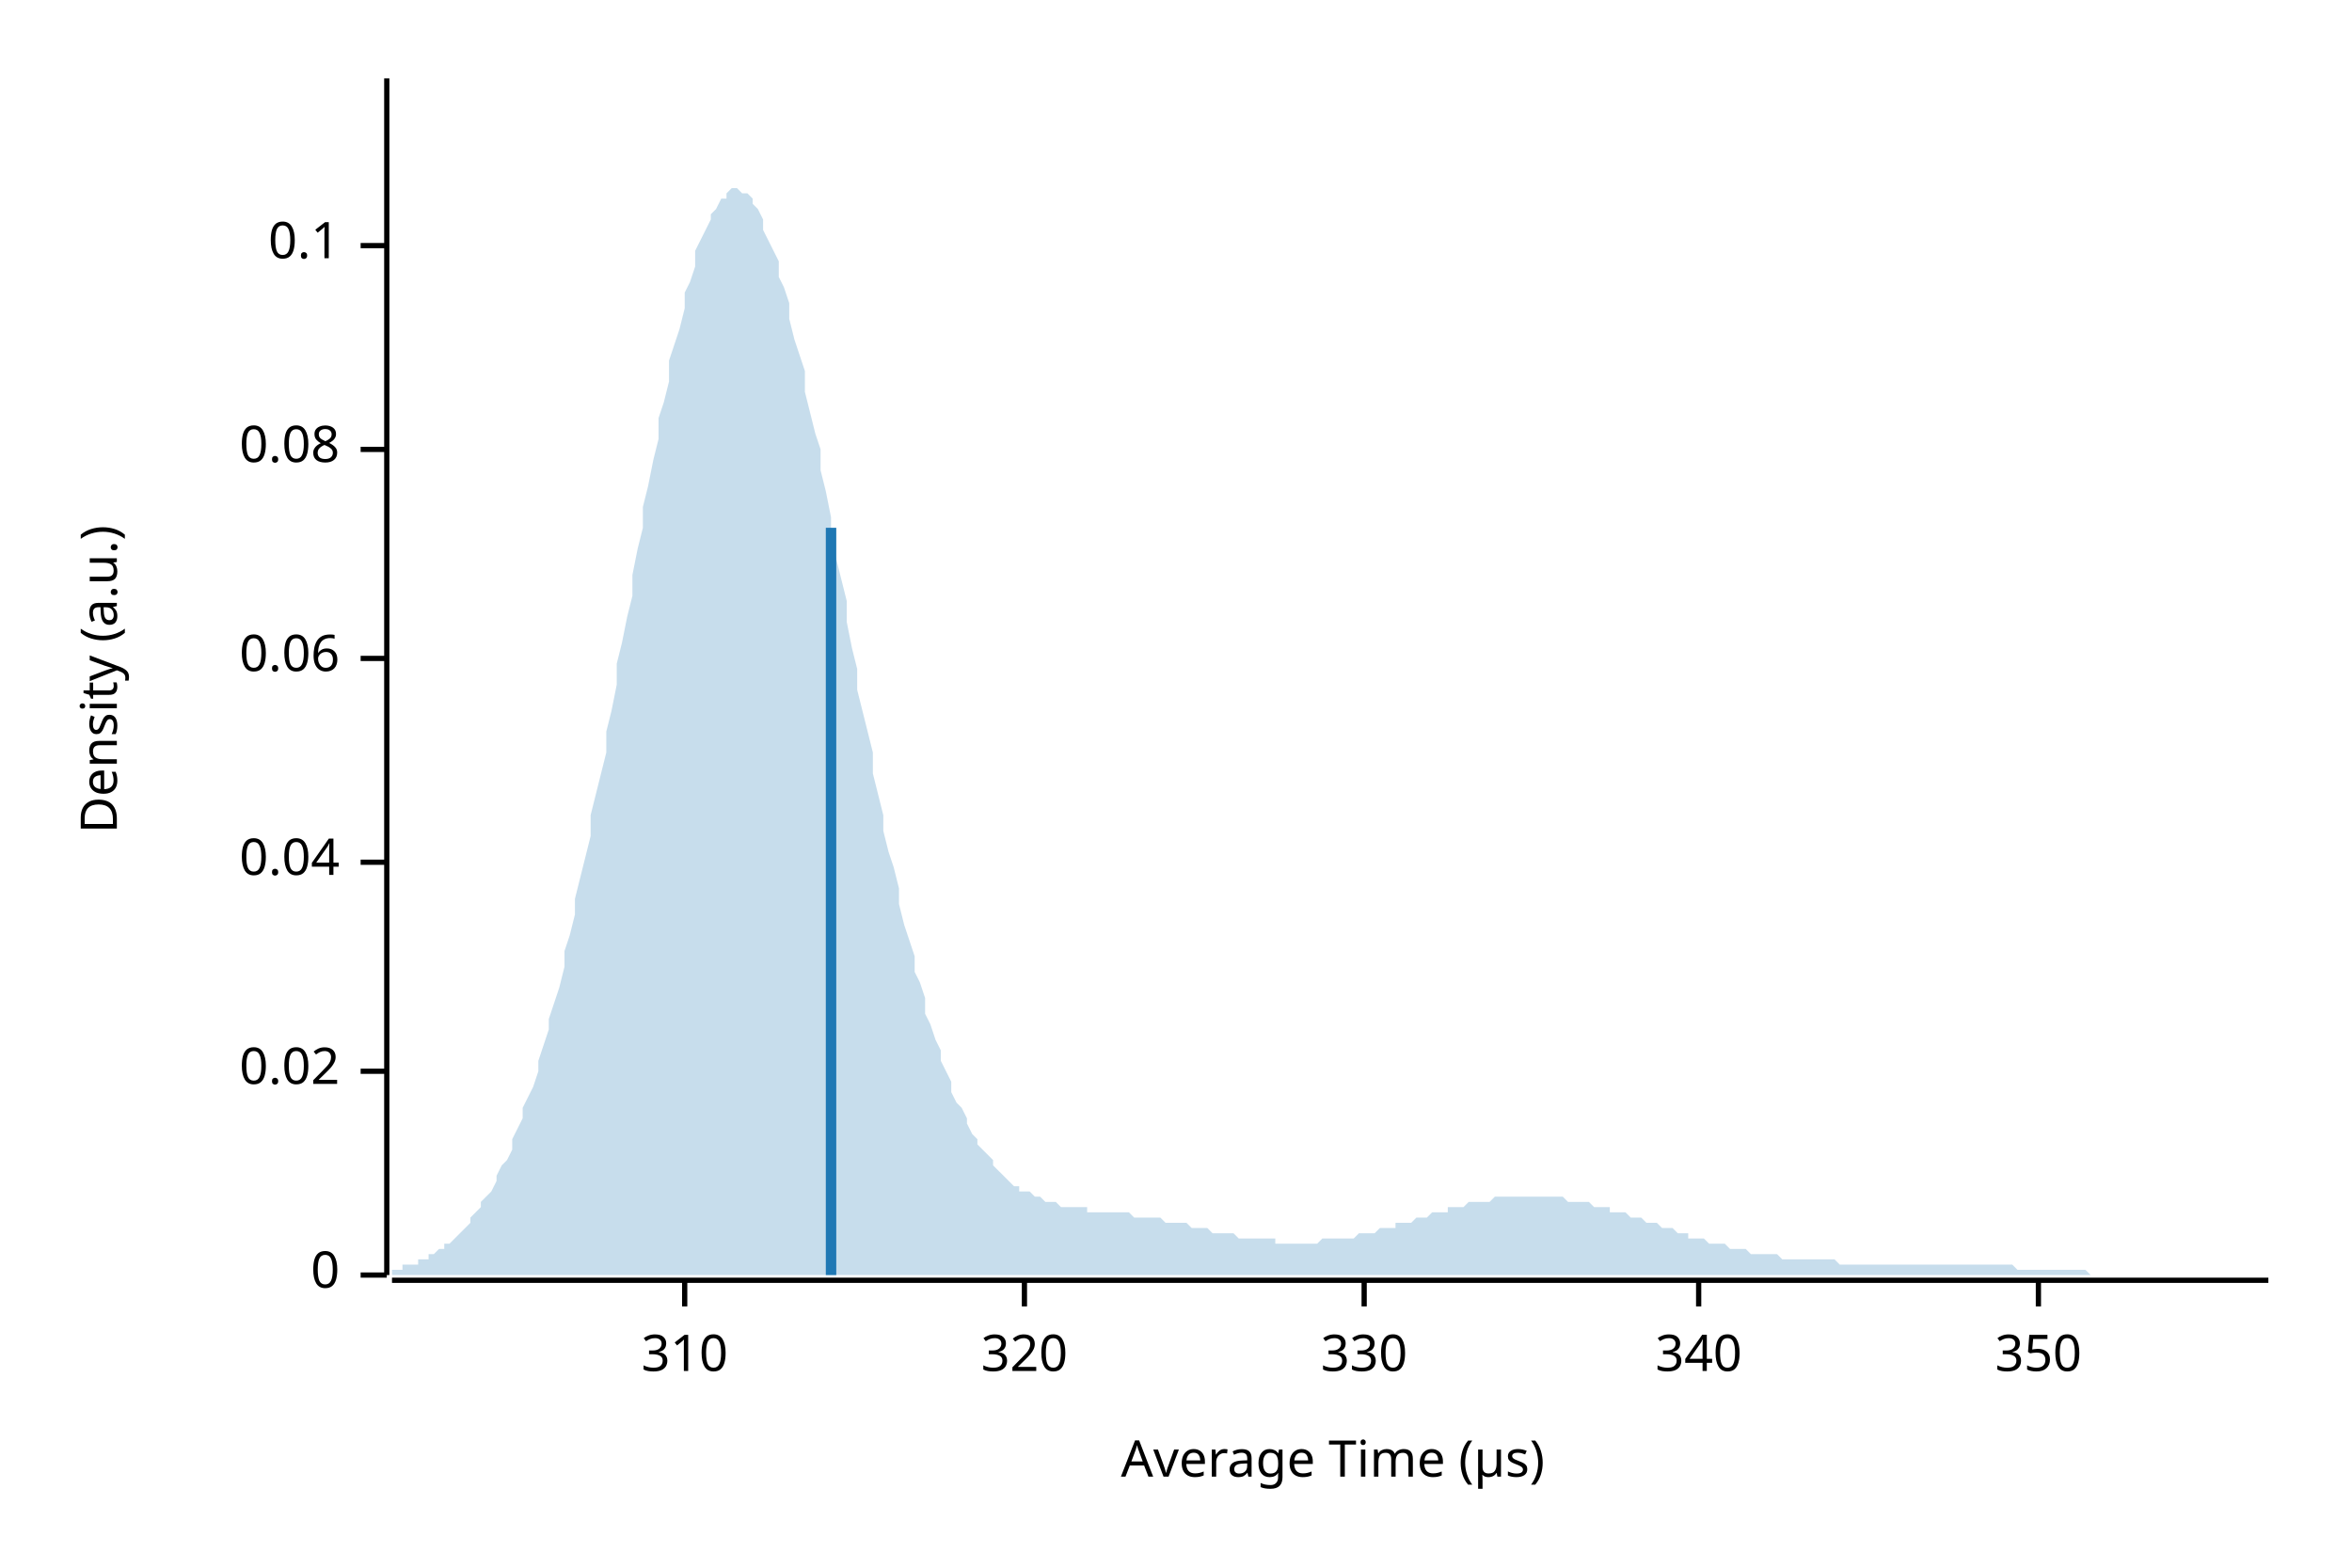
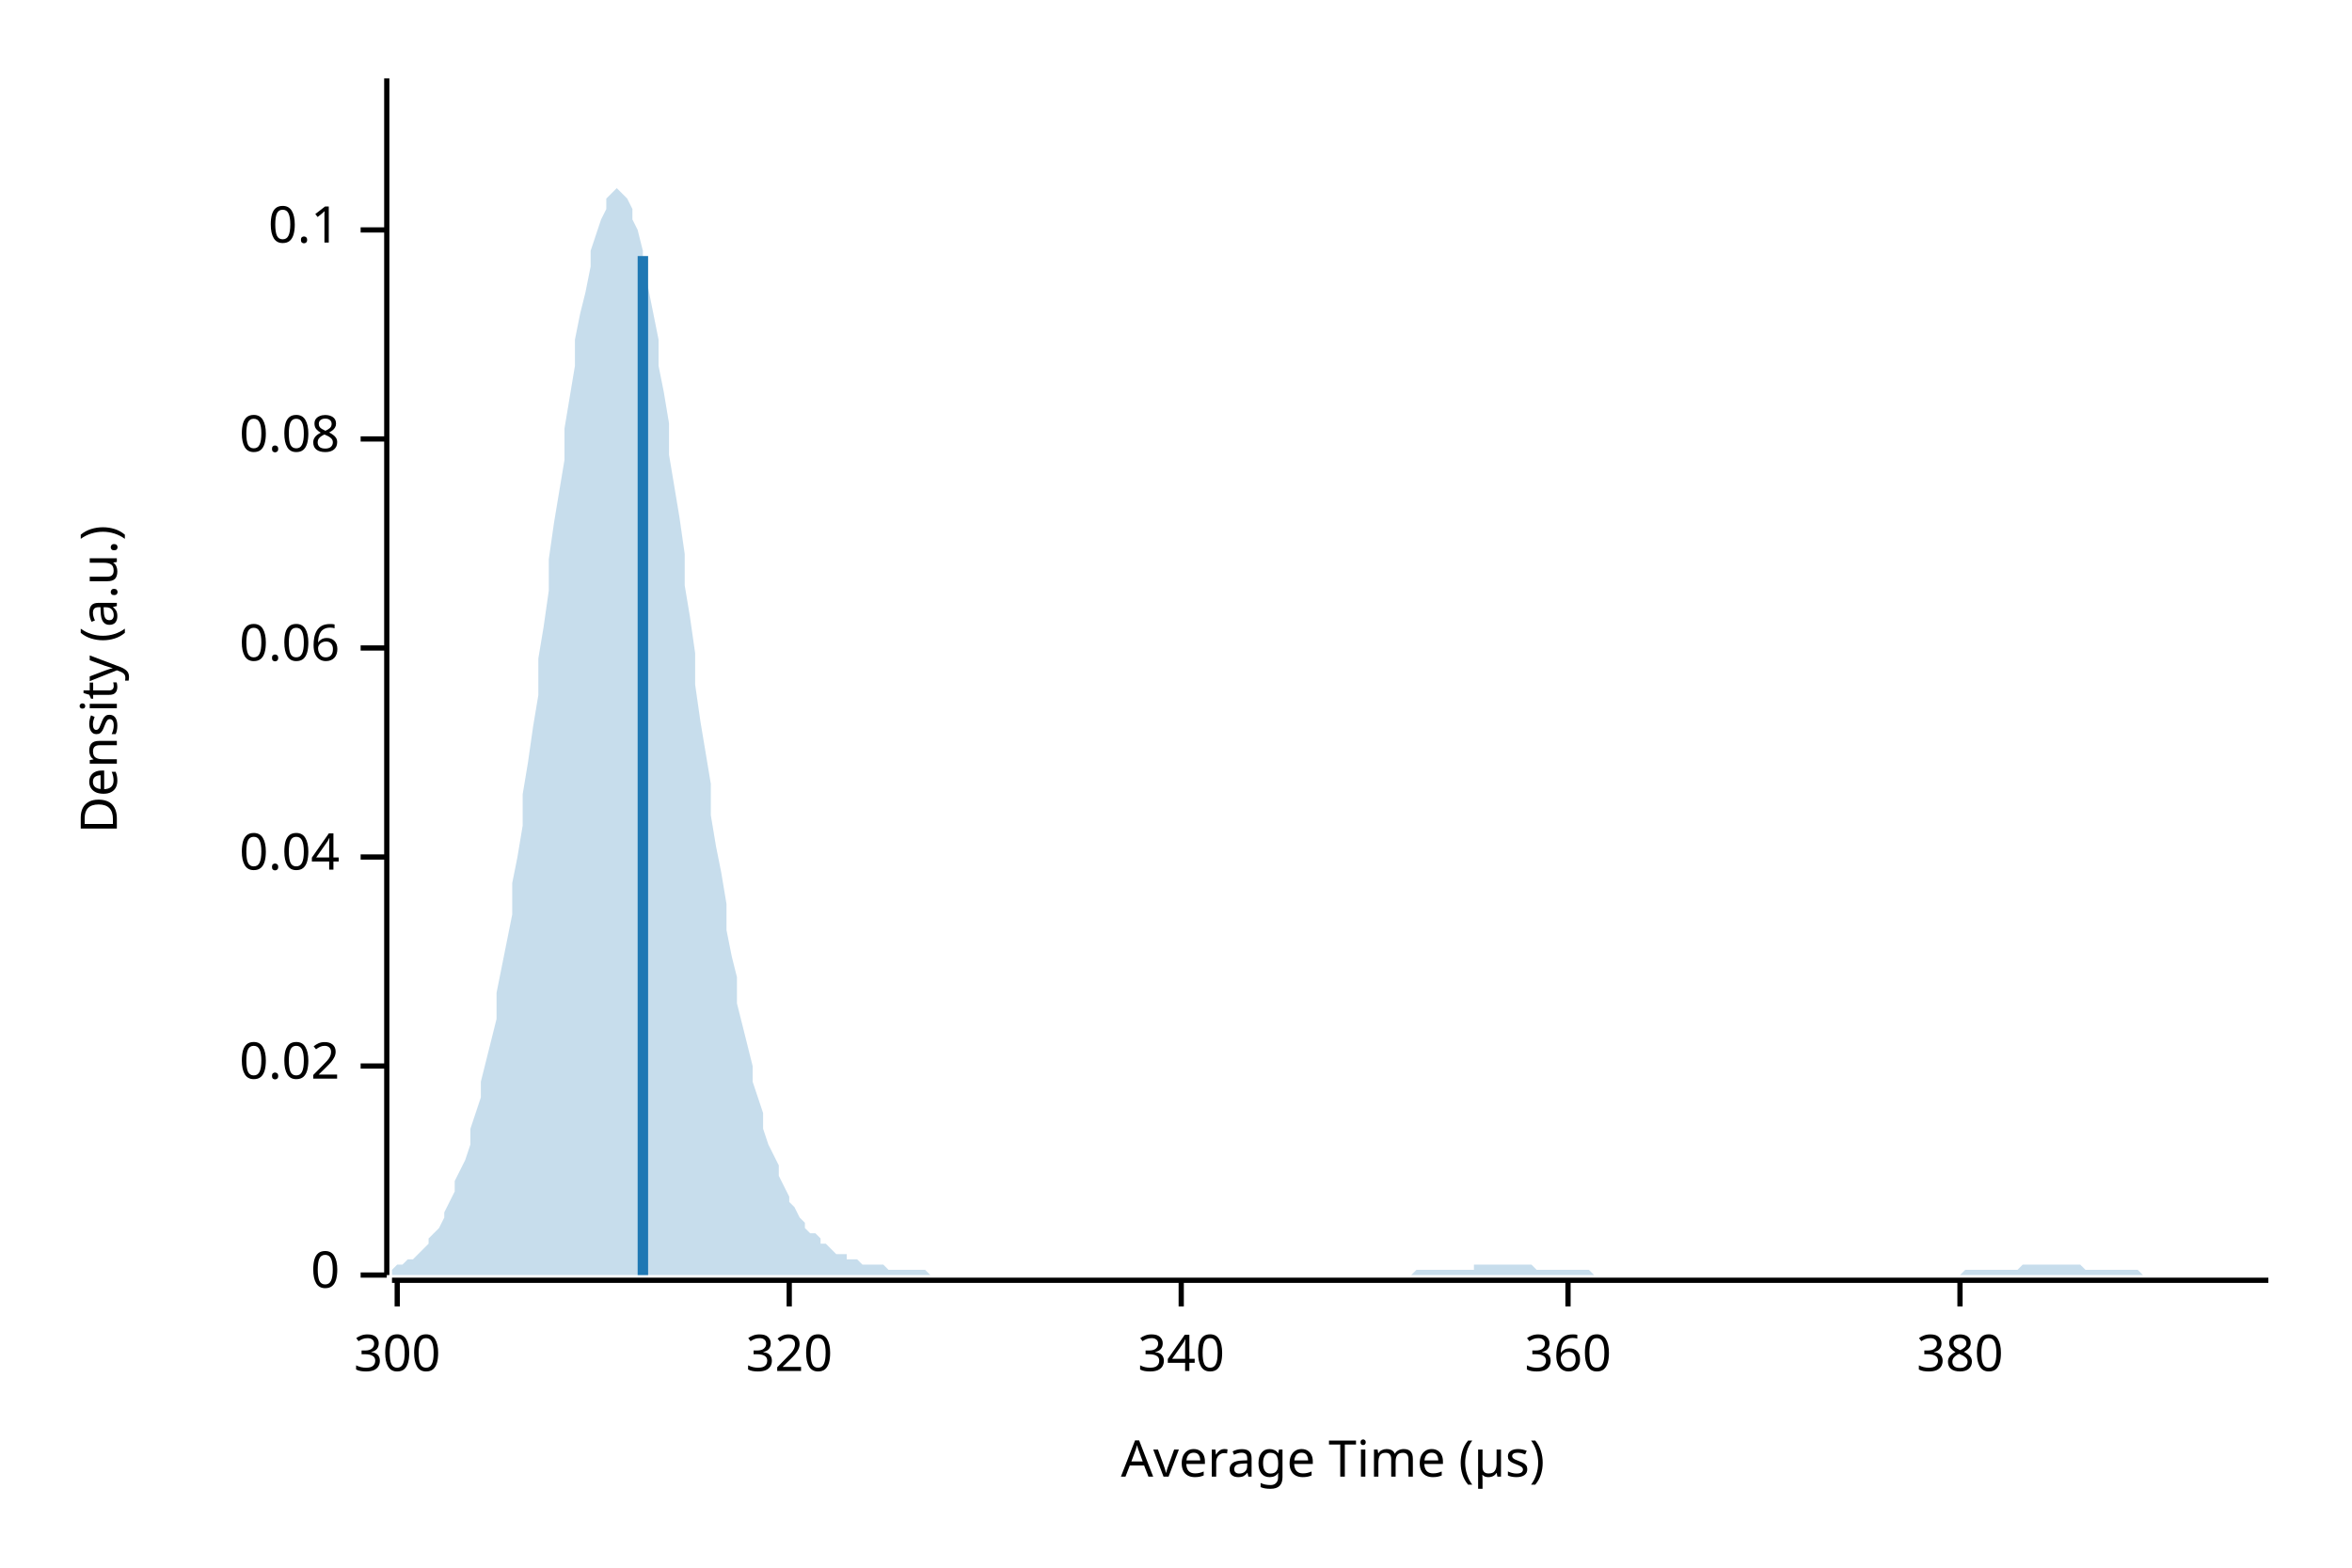
<svg xmlns="http://www.w3.org/2000/svg" width="450" height="300" viewBox="0 0 450 300">
  <text x="15" y="130" dy="0.76em" text-anchor="middle" font-family="sans-serif" font-size="9.677" opacity="1" fill="#000000" transform="rotate(270, 15, 130)">
Density (a.u.)
</text>
  <text x="255" y="285" dy="-0.5ex" text-anchor="middle" font-family="sans-serif" font-size="9.677" opacity="1" fill="#000000">
Average Time (µs)
</text>
  <polyline fill="none" opacity="1" stroke="#000000" stroke-width="1" points="74,15 74,244 " />
  <text x="65" y="244" dy="0.5ex" text-anchor="end" font-family="sans-serif" font-size="9.677" opacity="1" fill="#000000">
0
</text>
  <polyline fill="none" opacity="1" stroke="#000000" stroke-width="1" points="69,244 74,244 " />
-   <text x="65" y="205" dy="0.5ex" text-anchor="end" font-family="sans-serif" font-size="9.677" opacity="1" fill="#000000">
+   <text x="65" y="204" dy="0.5ex" text-anchor="end" font-family="sans-serif" font-size="9.677" opacity="1" fill="#000000">
0.02
</text>
-   <polyline fill="none" opacity="1" stroke="#000000" stroke-width="1" points="69,205 74,205 " />
-   <text x="65" y="165" dy="0.5ex" text-anchor="end" font-family="sans-serif" font-size="9.677" opacity="1" fill="#000000">
+   <polyline fill="none" opacity="1" stroke="#000000" stroke-width="1" points="69,204 74,204 " />
+   <text x="65" y="164" dy="0.5ex" text-anchor="end" font-family="sans-serif" font-size="9.677" opacity="1" fill="#000000">
0.04
</text>
-   <polyline fill="none" opacity="1" stroke="#000000" stroke-width="1" points="69,165 74,165 " />
-   <text x="65" y="126" dy="0.5ex" text-anchor="end" font-family="sans-serif" font-size="9.677" opacity="1" fill="#000000">
+   <polyline fill="none" opacity="1" stroke="#000000" stroke-width="1" points="69,164 74,164 " />
+   <text x="65" y="124" dy="0.5ex" text-anchor="end" font-family="sans-serif" font-size="9.677" opacity="1" fill="#000000">
0.06
</text>
-   <polyline fill="none" opacity="1" stroke="#000000" stroke-width="1" points="69,126 74,126 " />
-   <text x="65" y="86" dy="0.5ex" text-anchor="end" font-family="sans-serif" font-size="9.677" opacity="1" fill="#000000">
+   <polyline fill="none" opacity="1" stroke="#000000" stroke-width="1" points="69,124 74,124 " />
+   <text x="65" y="84" dy="0.5ex" text-anchor="end" font-family="sans-serif" font-size="9.677" opacity="1" fill="#000000">
0.08
</text>
-   <polyline fill="none" opacity="1" stroke="#000000" stroke-width="1" points="69,86 74,86 " />
-   <text x="65" y="47" dy="0.5ex" text-anchor="end" font-family="sans-serif" font-size="9.677" opacity="1" fill="#000000">
+   <polyline fill="none" opacity="1" stroke="#000000" stroke-width="1" points="69,84 74,84 " />
+   <text x="65" y="44" dy="0.5ex" text-anchor="end" font-family="sans-serif" font-size="9.677" opacity="1" fill="#000000">
0.1
</text>
-   <polyline fill="none" opacity="1" stroke="#000000" stroke-width="1" points="69,47 74,47 " />
+   <polyline fill="none" opacity="1" stroke="#000000" stroke-width="1" points="69,44 74,44 " />
  <polyline fill="none" opacity="1" stroke="#000000" stroke-width="1" points="75,245 434,245 " />
-   <text x="131" y="255" dy="0.76em" text-anchor="middle" font-family="sans-serif" font-size="9.677" opacity="1" fill="#000000">
- 310
+   <text x="76" y="255" dy="0.76em" text-anchor="middle" font-family="sans-serif" font-size="9.677" opacity="1" fill="#000000">
+ 300
</text>
-   <polyline fill="none" opacity="1" stroke="#000000" stroke-width="1" points="131,245 131,250 " />
-   <text x="196" y="255" dy="0.76em" text-anchor="middle" font-family="sans-serif" font-size="9.677" opacity="1" fill="#000000">
+   <polyline fill="none" opacity="1" stroke="#000000" stroke-width="1" points="76,245 76,250 " />
+   <text x="151" y="255" dy="0.76em" text-anchor="middle" font-family="sans-serif" font-size="9.677" opacity="1" fill="#000000">
320
</text>
-   <polyline fill="none" opacity="1" stroke="#000000" stroke-width="1" points="196,245 196,250 " />
-   <text x="261" y="255" dy="0.76em" text-anchor="middle" font-family="sans-serif" font-size="9.677" opacity="1" fill="#000000">
- 330
- </text>
-   <polyline fill="none" opacity="1" stroke="#000000" stroke-width="1" points="261,245 261,250 " />
-   <text x="325" y="255" dy="0.76em" text-anchor="middle" font-family="sans-serif" font-size="9.677" opacity="1" fill="#000000">
+   <polyline fill="none" opacity="1" stroke="#000000" stroke-width="1" points="151,245 151,250 " />
+   <text x="226" y="255" dy="0.76em" text-anchor="middle" font-family="sans-serif" font-size="9.677" opacity="1" fill="#000000">
340
</text>
-   <polyline fill="none" opacity="1" stroke="#000000" stroke-width="1" points="325,245 325,250 " />
-   <text x="390" y="255" dy="0.76em" text-anchor="middle" font-family="sans-serif" font-size="9.677" opacity="1" fill="#000000">
- 350
+   <polyline fill="none" opacity="1" stroke="#000000" stroke-width="1" points="226,245 226,250 " />
+   <text x="300" y="255" dy="0.76em" text-anchor="middle" font-family="sans-serif" font-size="9.677" opacity="1" fill="#000000">
+ 360
</text>
-   <polyline fill="none" opacity="1" stroke="#000000" stroke-width="1" points="390,245 390,250 " />
-   <polygon opacity="0.25" fill="#1F78B4" points="75,243 75,243 76,243 77,243 77,242 78,242 79,242 80,242 80,241 81,241 82,241 82,240 83,240 84,239 85,239 85,238 86,238 87,237 87,237 88,236 89,235 90,234 90,233 91,232 92,231 92,230 93,229 94,228 95,226 95,225 96,223 97,222 98,220 98,218 99,216 100,214 100,212 101,210 102,208 103,205 103,203 104,200 105,197 105,195 106,192 107,189 108,185 108,182 109,179 110,175 110,172 111,168 112,164 113,160 113,156 114,152 115,148 116,144 116,140 117,136 118,131 118,127 119,123 120,118 121,114 121,110 122,105 123,101 123,97 124,93 125,88 126,84 126,80 127,77 128,73 128,69 129,66 130,63 131,59 131,56 132,54 133,51 133,48 134,46 135,44 136,42 136,41 137,40 138,38 139,38 139,37 140,36 141,36 141,36 142,37 143,37 144,38 144,39 145,40 146,42 146,44 147,46 148,48 149,50 149,53 150,55 151,58 151,61 152,65 153,68 154,71 154,75 155,79 156,83 157,86 157,90 158,94 159,99 159,103 160,107 161,111 162,115 162,119 163,124 164,128 164,132 165,136 166,140 167,144 167,148 168,152 169,156 169,159 170,163 171,166 172,170 172,173 173,177 174,180 175,183 175,186 176,188 177,191 177,194 178,196 179,199 180,201 180,203 181,205 182,207 182,209 183,211 184,212 185,214 185,215 186,217 187,218 187,219 188,220 189,221 190,222 190,223 191,224 192,225 192,225 193,226 194,227 195,227 195,228 196,228 197,228 198,229 198,229 199,229 200,230 200,230 201,230 202,230 203,231 203,231 204,231 205,231 205,231 206,231 207,231 208,231 208,232 209,232 210,232 210,232 211,232 212,232 213,232 213,232 214,232 215,232 216,232 216,232 217,233 218,233 218,233 219,233 220,233 221,233 221,233 222,233 223,234 223,234 224,234 225,234 226,234 226,234 227,234 228,235 228,235 229,235 230,235 231,235 231,235 232,236 233,236 233,236 234,236 235,236 236,236 236,236 237,237 238,237 239,237 239,237 240,237 241,237 241,237 242,237 243,237 244,237 244,238 245,238 246,238 246,238 247,238 248,238 249,238 249,238 250,238 251,238 251,238 252,238 253,237 254,237 254,237 255,237 256,237 257,237 257,237 258,237 259,237 259,237 260,236 261,236 262,236 262,236 263,236 264,235 264,235 265,235 266,235 267,235 267,234 268,234 269,234 269,234 270,234 271,233 272,233 272,233 273,233 274,232 275,232 275,232 276,232 277,232 277,231 278,231 279,231 280,231 280,231 281,230 282,230 282,230 283,230 284,230 285,230 285,230 286,229 287,229 287,229 288,229 289,229 290,229 290,229 291,229 292,229 292,229 293,229 294,229 295,229 295,229 296,229 297,229 298,229 298,229 299,229 300,230 300,230 301,230 302,230 303,230 303,230 304,230 305,231 305,231 306,231 307,231 308,231 308,232 309,232 310,232 310,232 311,232 312,233 313,233 313,233 314,233 315,234 316,234 316,234 317,234 318,235 318,235 319,235 320,235 321,236 321,236 322,236 323,236 323,237 324,237 325,237 326,237 326,237 327,238 328,238 328,238 329,238 330,238 331,239 331,239 332,239 333,239 333,239 334,239 335,240 336,240 336,240 337,240 338,240 339,240 339,240 340,240 341,241 341,241 342,241 343,241 344,241 344,241 345,241 346,241 346,241 347,241 348,241 349,241 349,241 350,241 351,241 351,241 352,242 353,242 354,242 354,242 355,242 356,242 357,242 357,242 358,242 359,242 359,242 360,242 361,242 362,242 362,242 363,242 364,242 364,242 365,242 366,242 367,242 367,242 368,242 369,242 369,242 370,242 371,242 372,242 372,242 373,242 374,242 375,242 375,242 376,242 377,242 377,242 378,242 379,242 380,242 380,242 381,242 382,242 382,242 383,242 384,242 385,242 385,242 386,243 387,243 387,243 388,243 389,243 390,243 390,243 391,243 392,243 392,243 393,243 394,243 395,243 395,243 396,243 397,243 398,243 398,243 399,243 400,244 400,244 401,244 402,244 403,244 403,244 404,244 405,244 405,244 406,244 407,244 408,244 408,244 409,244 410,244 410,244 411,244 412,244 413,244 413,244 414,244 415,244 416,244 416,244 417,244 418,244 418,244 419,244 420,244 421,244 421,244 422,244 423,244 423,244 424,244 425,244 426,244 426,244 427,244 428,244 428,244 429,244 430,244 431,244 431,244 432,244 433,244 434,244 434,244 75,244 " />
-   <polyline fill="none" opacity="1" stroke="#1F78B4" stroke-width="2" points="159,244 159,101 " />
+   <polyline fill="none" opacity="1" stroke="#000000" stroke-width="1" points="300,245 300,250 " />
+   <text x="375" y="255" dy="0.76em" text-anchor="middle" font-family="sans-serif" font-size="9.677" opacity="1" fill="#000000">
+ 380
+ </text>
+   <polyline fill="none" opacity="1" stroke="#000000" stroke-width="1" points="375,245 375,250 " />
+   <polygon opacity="0.25" fill="#1F78B4" points="75,243 75,243 76,242 77,242 77,242 78,241 79,241 80,240 80,240 81,239 82,238 82,237 83,236 84,235 85,233 85,232 86,230 87,228 87,226 88,224 89,222 90,219 90,216 91,213 92,210 92,207 93,203 94,199 95,195 95,190 96,185 97,180 98,175 98,169 99,164 100,158 100,152 101,146 102,139 103,133 103,126 104,120 105,113 105,107 106,100 107,94 108,88 108,82 109,76 110,70 110,65 111,60 112,56 113,51 113,48 114,45 115,42 116,40 116,38 117,37 118,36 118,36 119,37 120,38 121,40 121,42 122,44 123,48 123,51 124,55 125,60 126,65 126,70 127,75 128,81 128,87 129,93 130,99 131,106 131,112 132,118 133,125 133,131 134,138 135,144 136,150 136,156 137,162 138,167 139,173 139,178 140,183 141,187 141,192 142,196 143,200 144,204 144,207 145,210 146,213 146,216 147,219 148,221 149,223 149,225 150,227 151,229 151,230 152,231 153,233 154,234 154,235 155,236 156,236 157,237 157,238 158,238 159,239 159,239 160,240 161,240 162,240 162,241 163,241 164,241 164,241 165,242 166,242 167,242 167,242 168,242 169,242 169,242 170,243 171,243 172,243 172,243 173,243 174,243 175,243 175,243 176,243 177,243 177,243 178,244 179,244 180,244 180,244 181,244 182,244 182,244 183,244 184,244 185,244 185,244 186,244 187,244 187,244 188,244 189,244 190,244 190,244 191,244 192,244 192,244 193,244 194,244 195,244 195,244 196,244 197,244 198,244 198,244 199,244 200,244 200,244 201,244 202,244 203,244 203,244 204,244 205,244 205,244 206,244 207,244 208,244 208,244 209,244 210,244 210,244 211,244 212,244 213,244 213,244 214,244 215,244 216,244 216,244 217,244 218,244 218,244 219,244 220,244 221,244 221,244 222,244 223,244 223,244 224,244 225,244 226,244 226,244 227,244 228,244 228,244 229,244 230,244 231,244 231,244 232,244 233,244 233,244 234,244 235,244 236,244 236,244 237,244 238,244 239,244 239,244 240,244 241,244 241,244 242,244 243,244 244,244 244,244 245,244 246,244 246,244 247,244 248,244 249,244 249,244 250,244 251,244 251,244 252,244 253,244 254,244 254,244 255,244 256,244 257,244 257,244 258,244 259,244 259,244 260,244 261,244 262,244 262,244 263,244 264,244 264,244 265,244 266,244 267,244 267,244 268,244 269,244 269,244 270,244 271,243 272,243 272,243 273,243 274,243 275,243 275,243 276,243 277,243 277,243 278,243 279,243 280,243 280,243 281,243 282,243 282,242 283,242 284,242 285,242 285,242 286,242 287,242 287,242 288,242 289,242 290,242 290,242 291,242 292,242 292,242 293,242 294,243 295,243 295,243 296,243 297,243 298,243 298,243 299,243 300,243 300,243 301,243 302,243 303,243 303,243 304,243 305,244 305,244 306,244 307,244 308,244 308,244 309,244 310,244 310,244 311,244 312,244 313,244 313,244 314,244 315,244 316,244 316,244 317,244 318,244 318,244 319,244 320,244 321,244 321,244 322,244 323,244 323,244 324,244 325,244 326,244 326,244 327,244 328,244 328,244 329,244 330,244 331,244 331,244 332,244 333,244 333,244 334,244 335,244 336,244 336,244 337,244 338,244 339,244 339,244 340,244 341,244 341,244 342,244 343,244 344,244 344,244 345,244 346,244 346,244 347,244 348,244 349,244 349,244 350,244 351,244 351,244 352,244 353,244 354,244 354,244 355,244 356,244 357,244 357,244 358,244 359,244 359,244 360,244 361,244 362,244 362,244 363,244 364,244 364,244 365,244 366,244 367,244 367,244 368,244 369,244 369,244 370,244 371,244 372,244 372,244 373,244 374,244 375,244 375,244 376,243 377,243 377,243 378,243 379,243 380,243 380,243 381,243 382,243 382,243 383,243 384,243 385,243 385,243 386,243 387,242 387,242 388,242 389,242 390,242 390,242 391,242 392,242 392,242 393,242 394,242 395,242 395,242 396,242 397,242 398,242 398,242 399,243 400,243 400,243 401,243 402,243 403,243 403,243 404,243 405,243 405,243 406,243 407,243 408,243 408,243 409,243 410,244 410,244 411,244 412,244 413,244 413,244 414,244 415,244 416,244 416,244 417,244 418,244 418,244 419,244 420,244 421,244 421,244 422,244 423,244 423,244 424,244 425,244 426,244 426,244 427,244 428,244 428,244 429,244 430,244 431,244 431,244 432,244 433,244 434,244 434,244 75,244 " />
+   <polyline fill="none" opacity="1" stroke="#1F78B4" stroke-width="2" points="123,244 123,49 " />
</svg>
